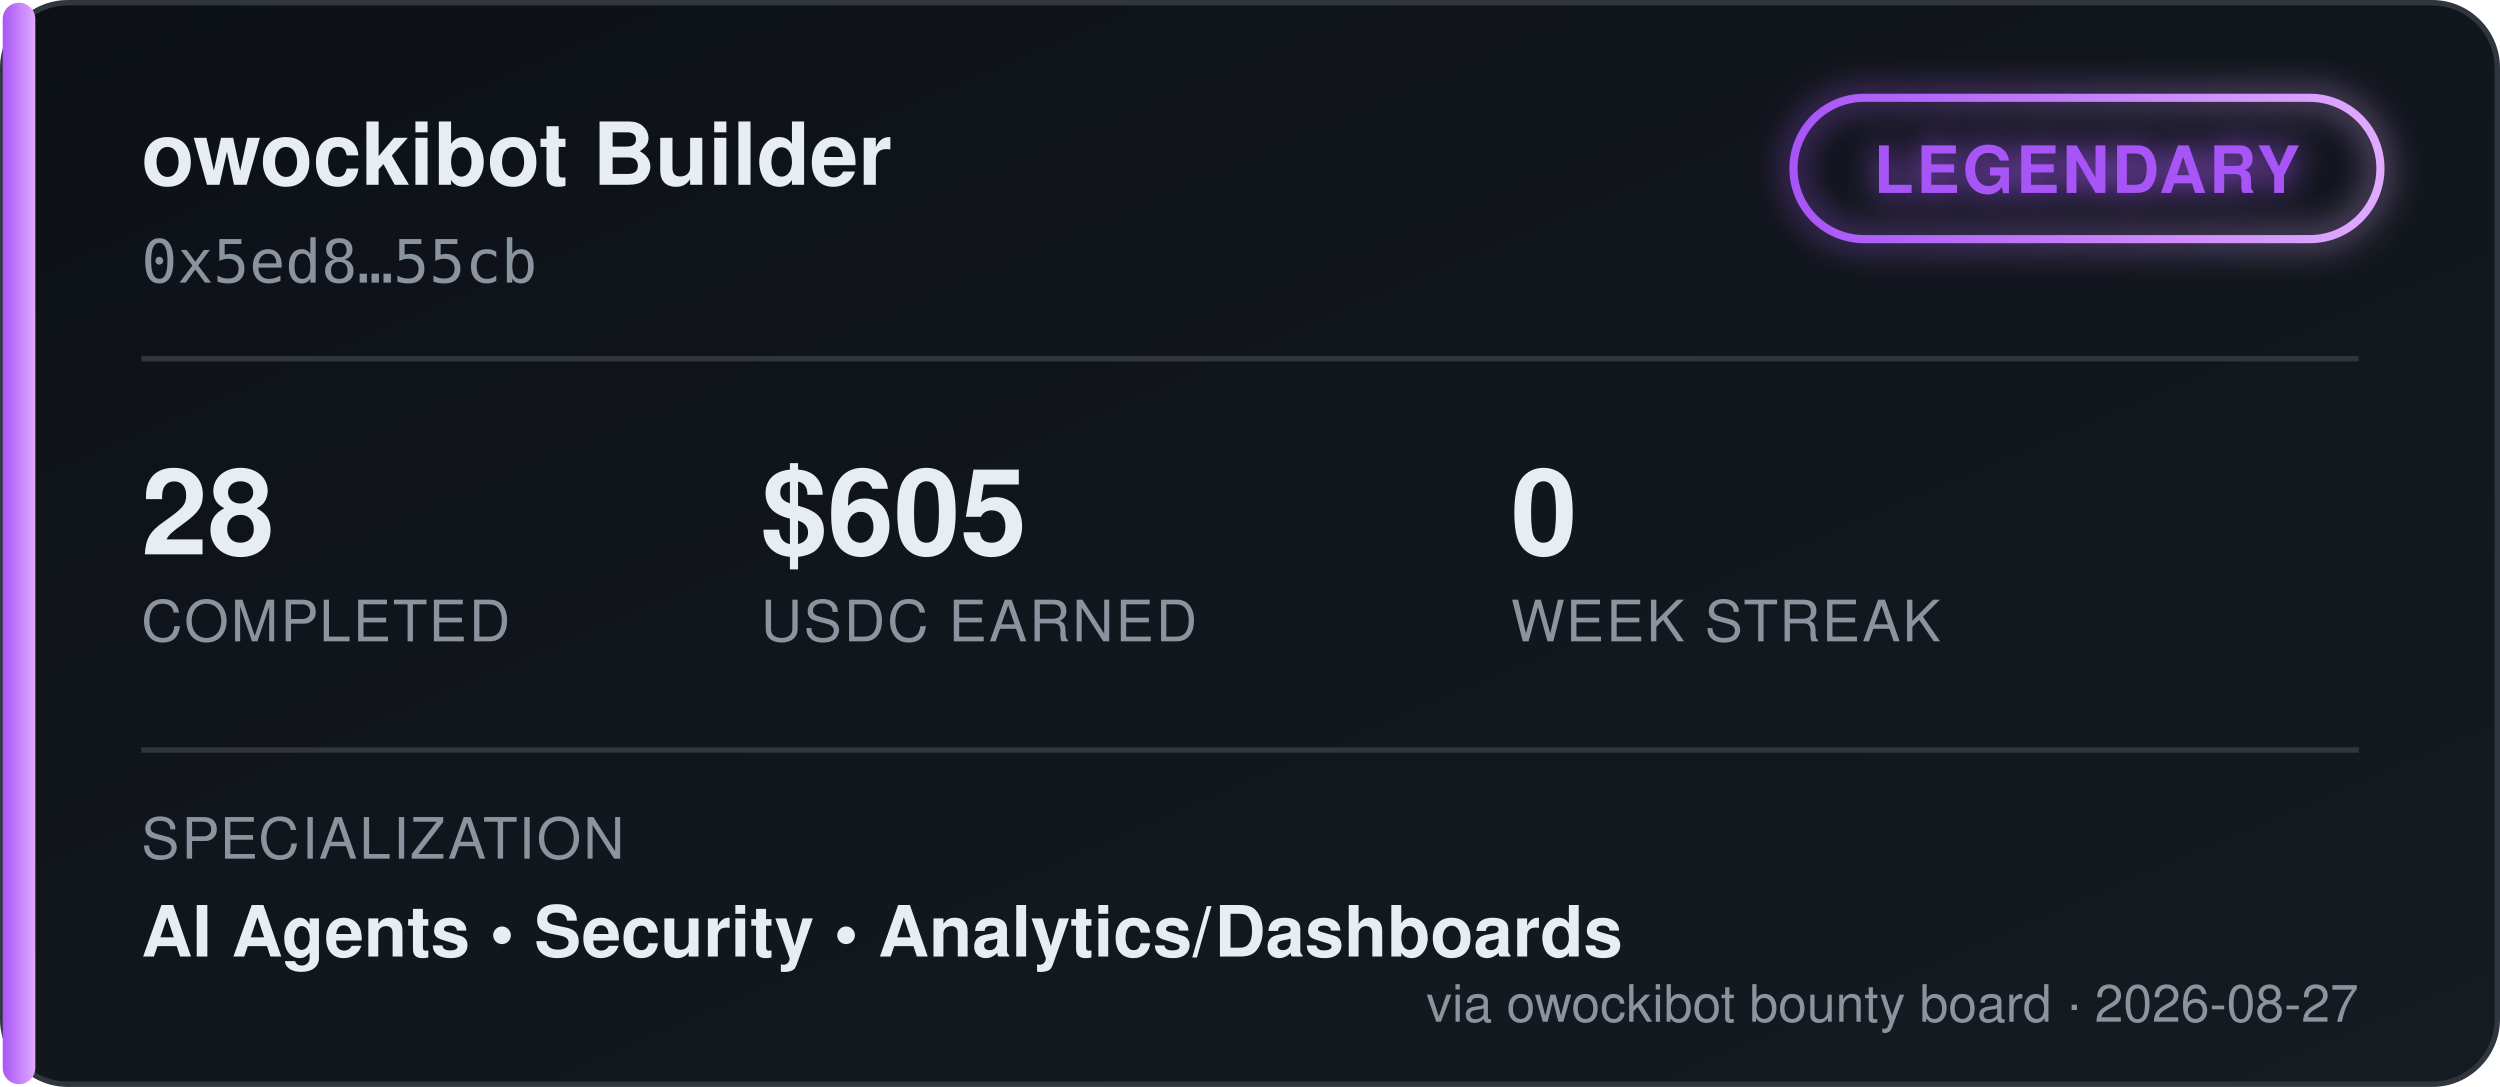
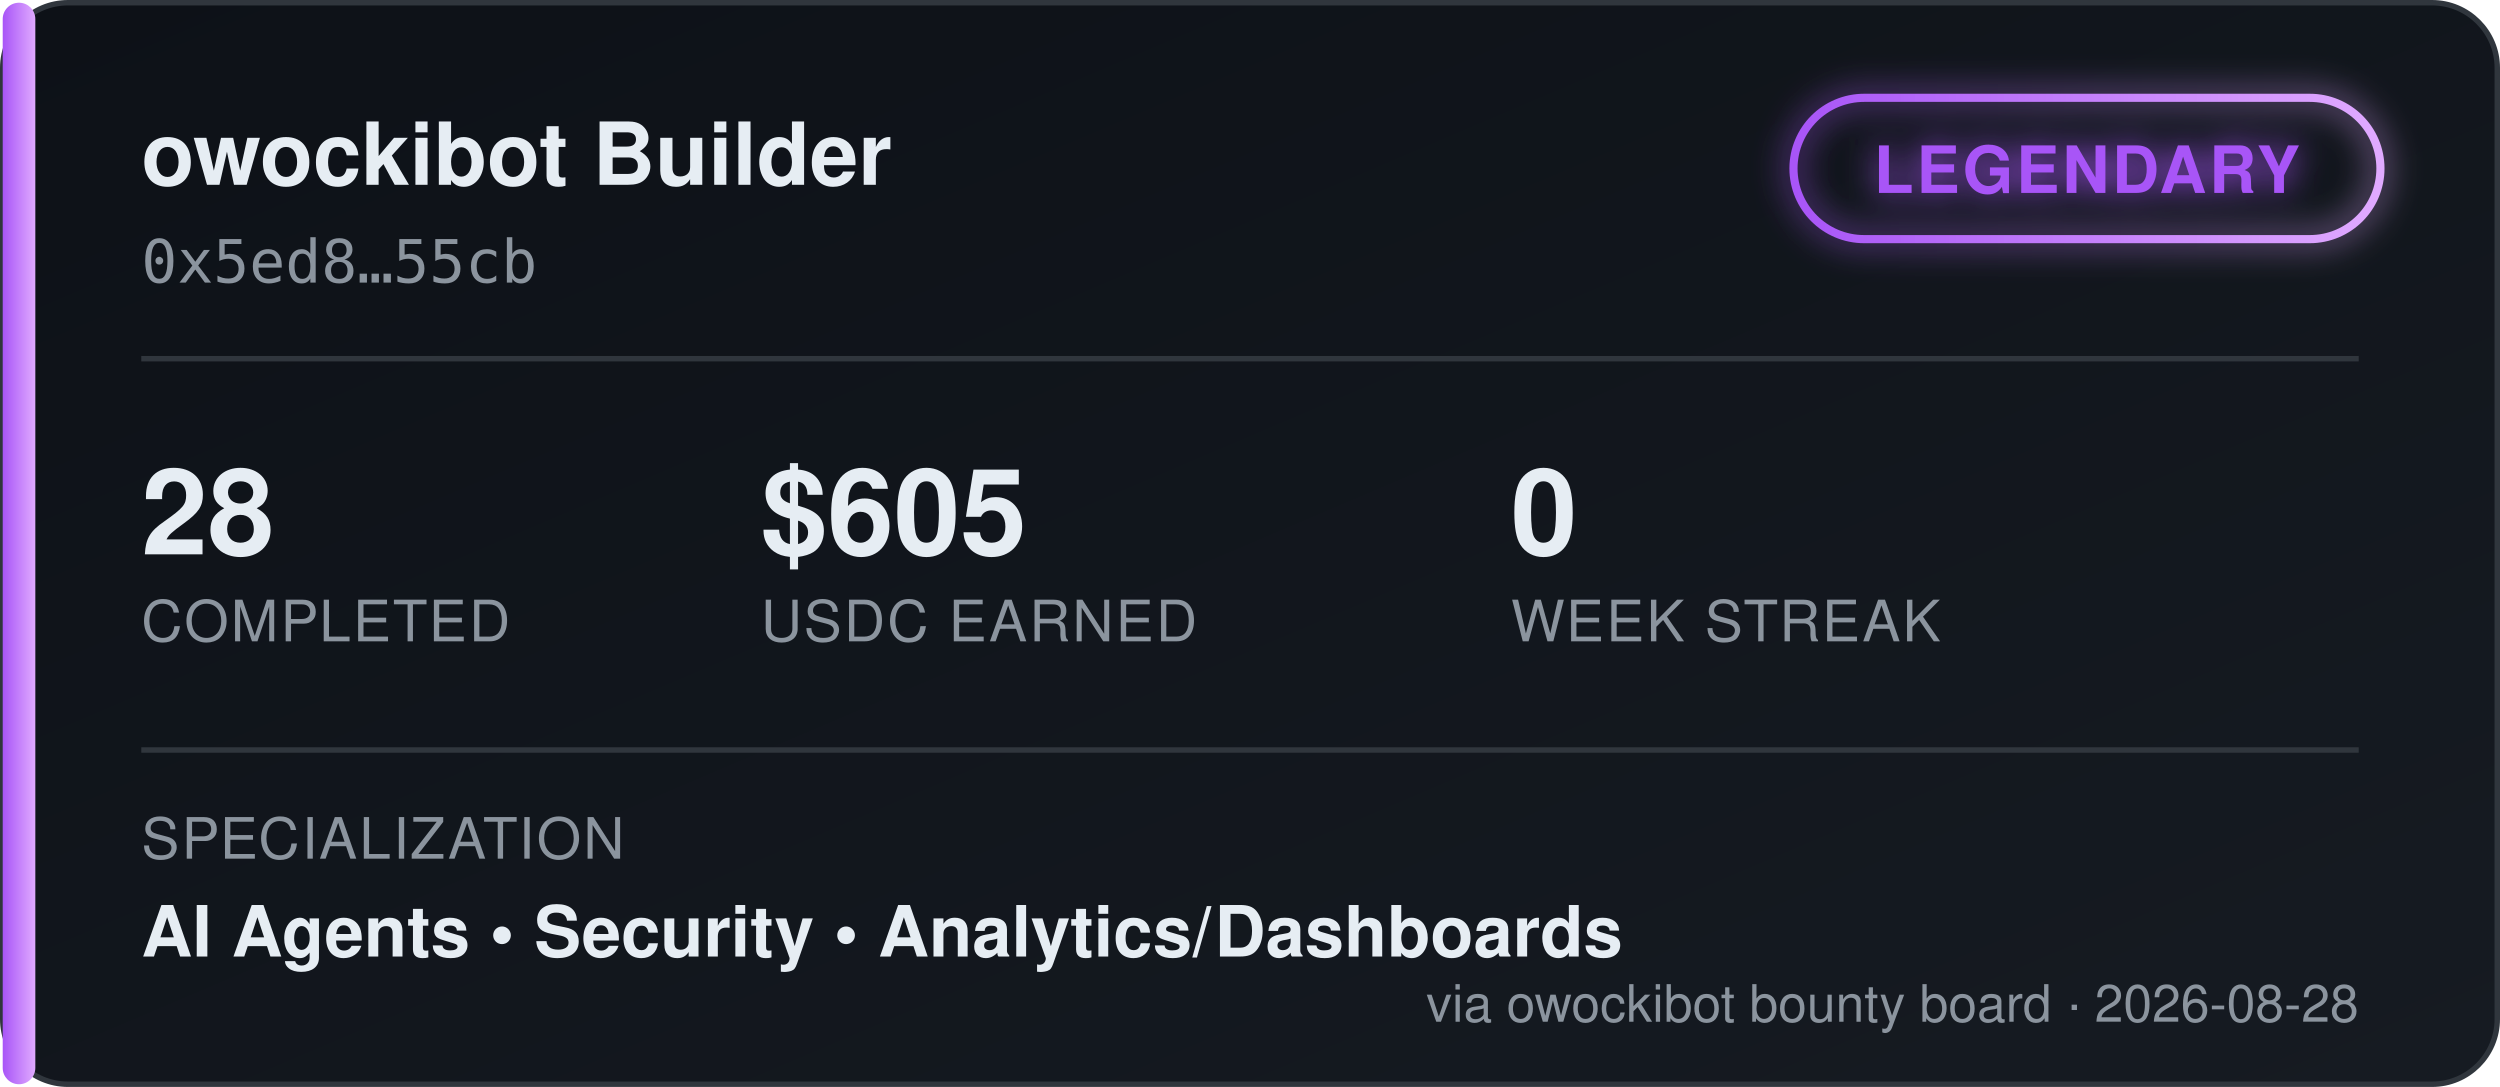
<svg xmlns="http://www.w3.org/2000/svg" width="460" height="200" viewBox="0 0 460 200" font-family="'Segoe UI', Helvetica, Arial, sans-serif">
  <defs>
    <linearGradient id="bgGrad" x1="0" y1="0" x2="1" y2="1">
      <stop offset="0%" stop-color="#0d1117" />
      <stop offset="100%" stop-color="#161b22" />
    </linearGradient>
    <linearGradient id="tierGrad" x1="0" y1="0" x2="1" y2="0">
      <stop offset="0%" stop-color="#a855f7" />
      <stop offset="100%" stop-color="#e0aaff" />
    </linearGradient>
    <filter id="glow" x="-50%" y="-50%" width="200%" height="200%">
      <feGaussianBlur stdDeviation="3" result="blur" />
      <feMerge>
        <feMergeNode in="blur" />
        <feMergeNode in="SourceGraphic" />
      </feMerge>
    </filter>
  </defs>
  <rect x="0.5" y="0.5" width="459" height="199" rx="12" fill="url(#bgGrad)" stroke="#30363d" />
  <rect x="0.5" y="0.5" width="6" height="199" rx="3" fill="url(#tierGrad)" />
  <text x="26" y="34" fill="#e6edf3" font-size="16" font-weight="700">owockibot Builder</text>
  <text x="26" y="52" fill="#8b949e" font-size="11" font-family="monospace">0x5ed8…55cb</text>
  <g transform="translate(330, 18)" filter="url(#glow)">
    <rect x="0" y="0" width="108" height="26" rx="13" fill="none" stroke="url(#tierGrad)" stroke-width="1.5" />
    <text x="54" y="17.5" fill="#a855f7" font-size="12" font-weight="700" text-anchor="middle" letter-spacing="0.5">LEGENDARY</text>
  </g>
  <line x1="26" y1="66" x2="434" y2="66" stroke="#30363d" stroke-width="1" />
  <g font-size="22" font-weight="700" fill="#e6edf3">
    <text x="26" y="102">28</text>
    <text x="140" y="102">$605</text>
    <text x="278" y="102">0</text>
  </g>
  <g font-size="10.5" fill="#8b949e" letter-spacing="0.4">
    <text x="26" y="118">COMPLETED</text>
    <text x="140" y="118">USDC EARNED</text>
    <text x="278" y="118">WEEK STREAK</text>
  </g>
  <line x1="26" y1="138" x2="434" y2="138" stroke="#30363d" stroke-width="1" />
  <text x="26" y="158" fill="#8b949e" font-size="10.5" letter-spacing="0.4">SPECIALIZATION</text>
  <text x="26" y="176" fill="#e6edf3" font-size="13" font-weight="600">AI Agents  •  Security  •  Analytics/Dashboards</text>
-   <text x="434" y="188" fill="#8b949e" font-size="9.5" text-anchor="end">via owockibot bounty board · 2026-08-27</text>
+   <text x="434" y="188" fill="#8b949e" font-size="9.5" text-anchor="end">via owockibot bounty board · 2026-08-28</text>
</svg>
